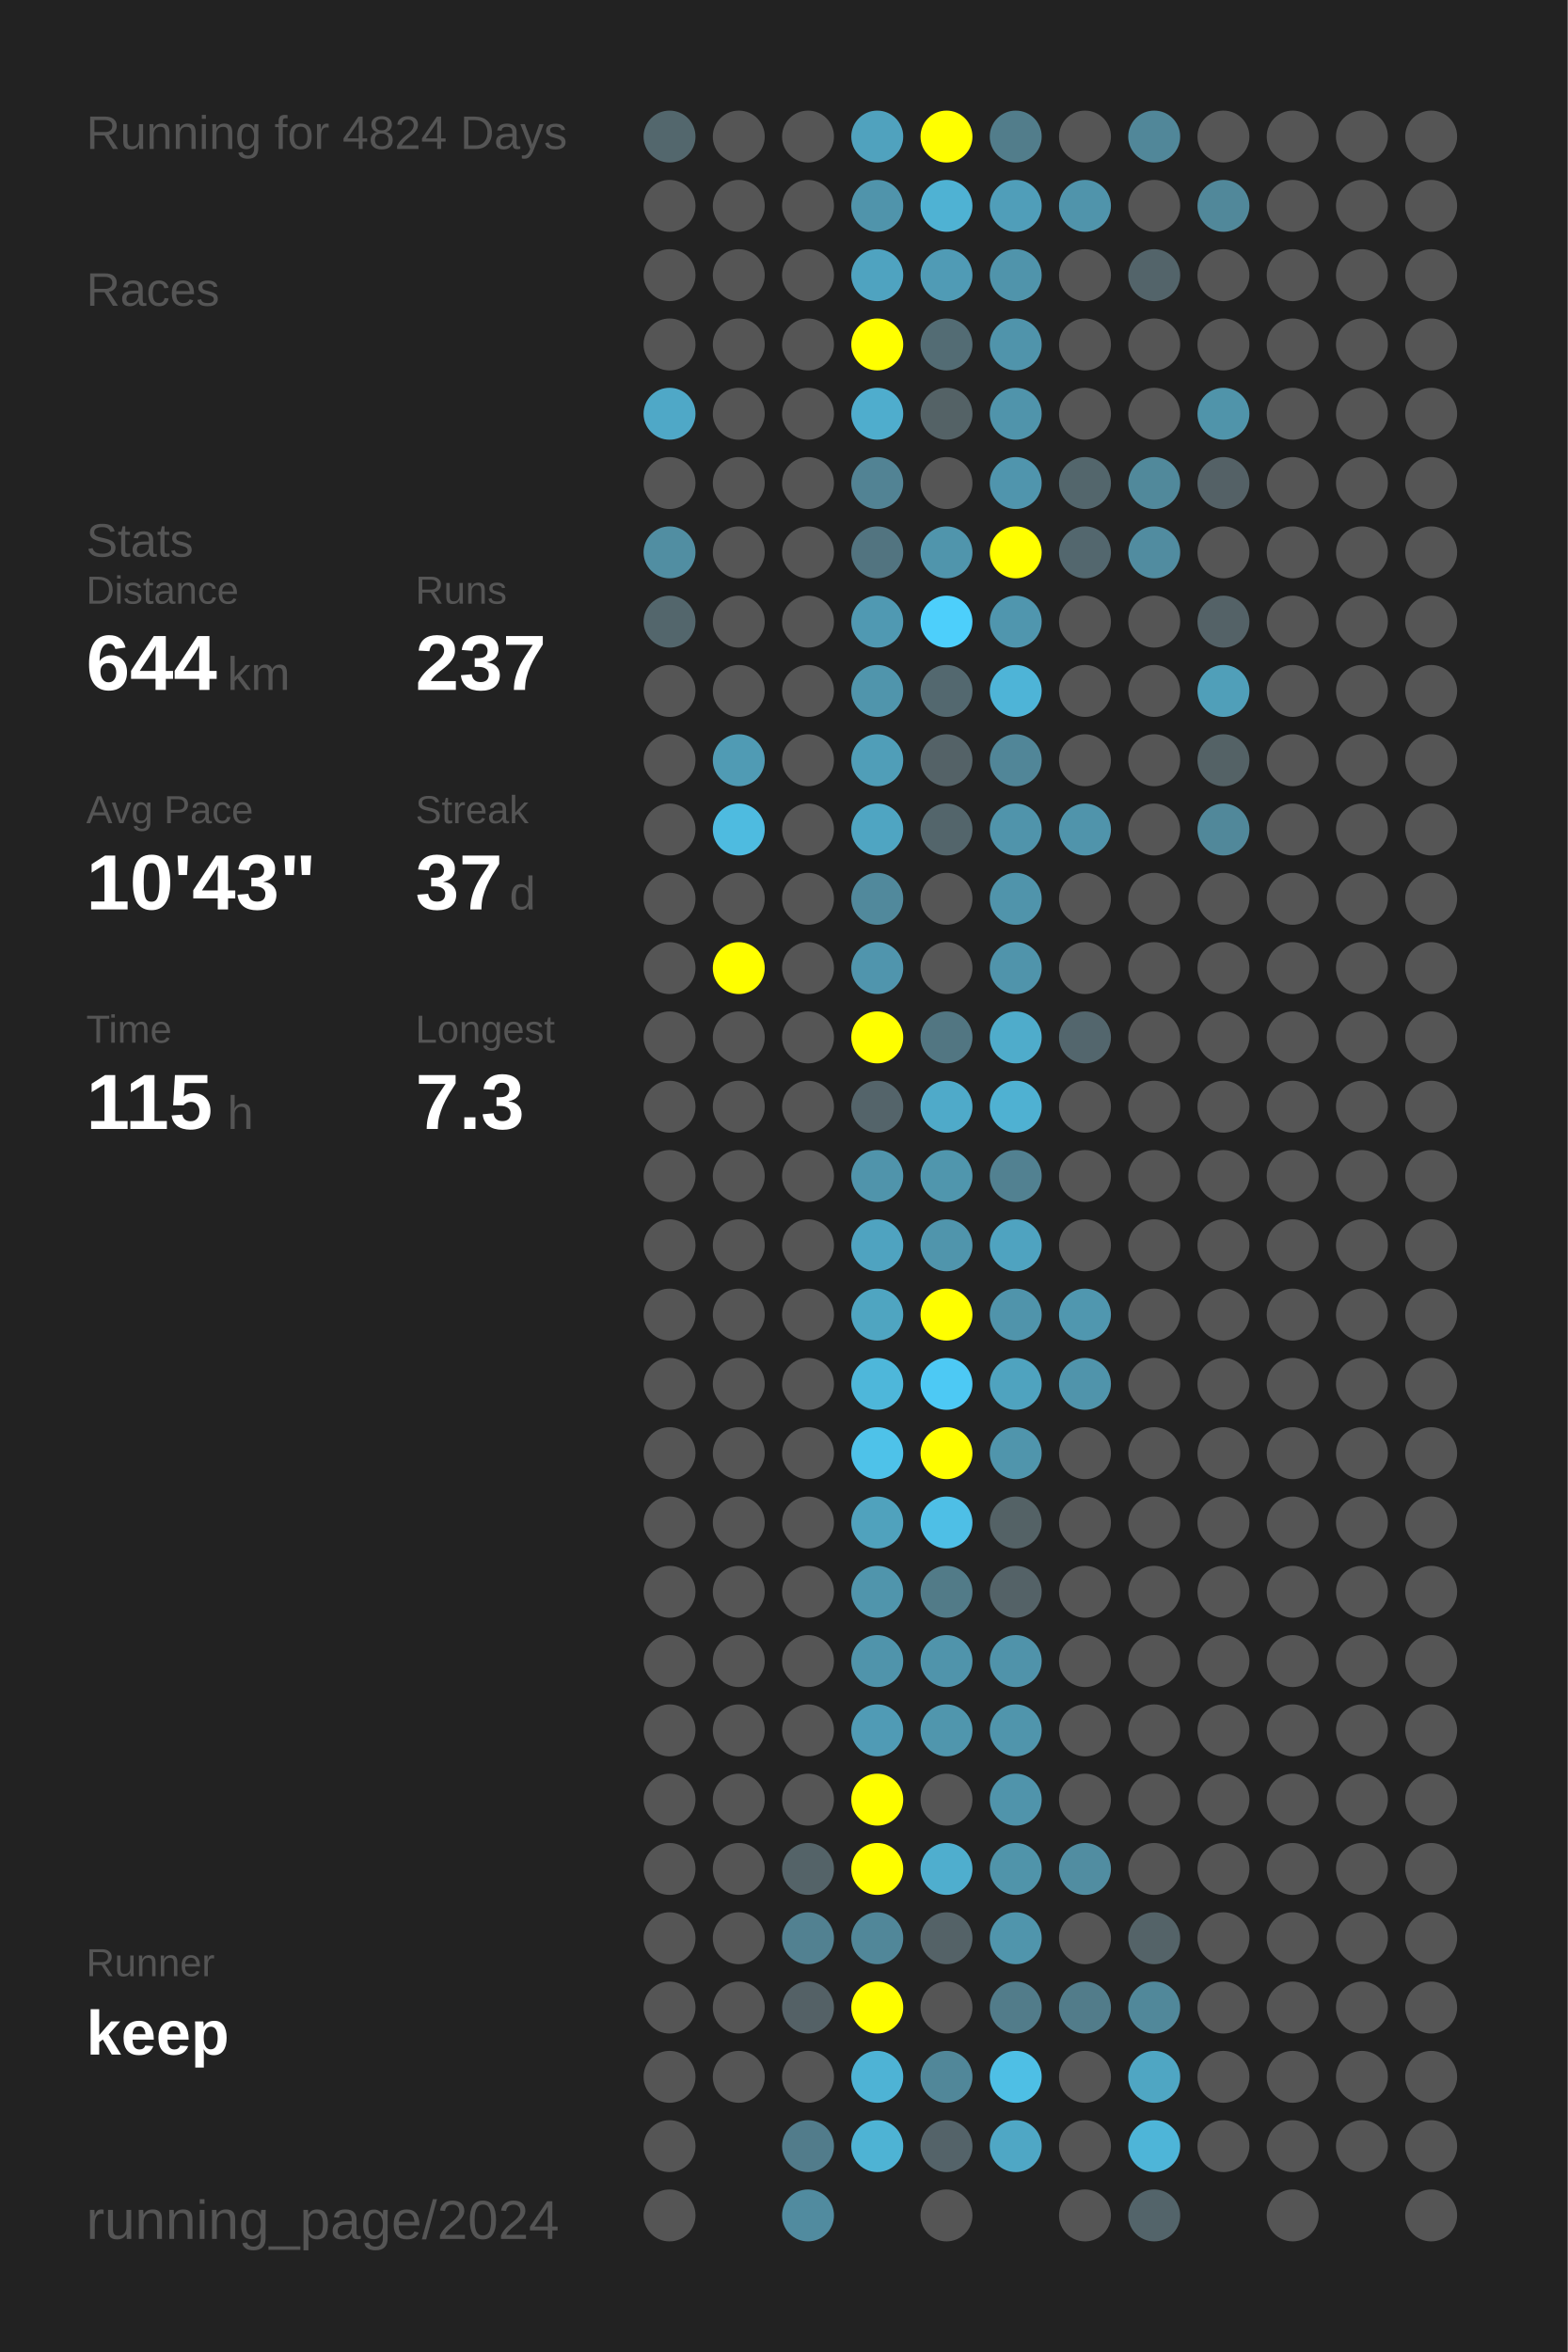
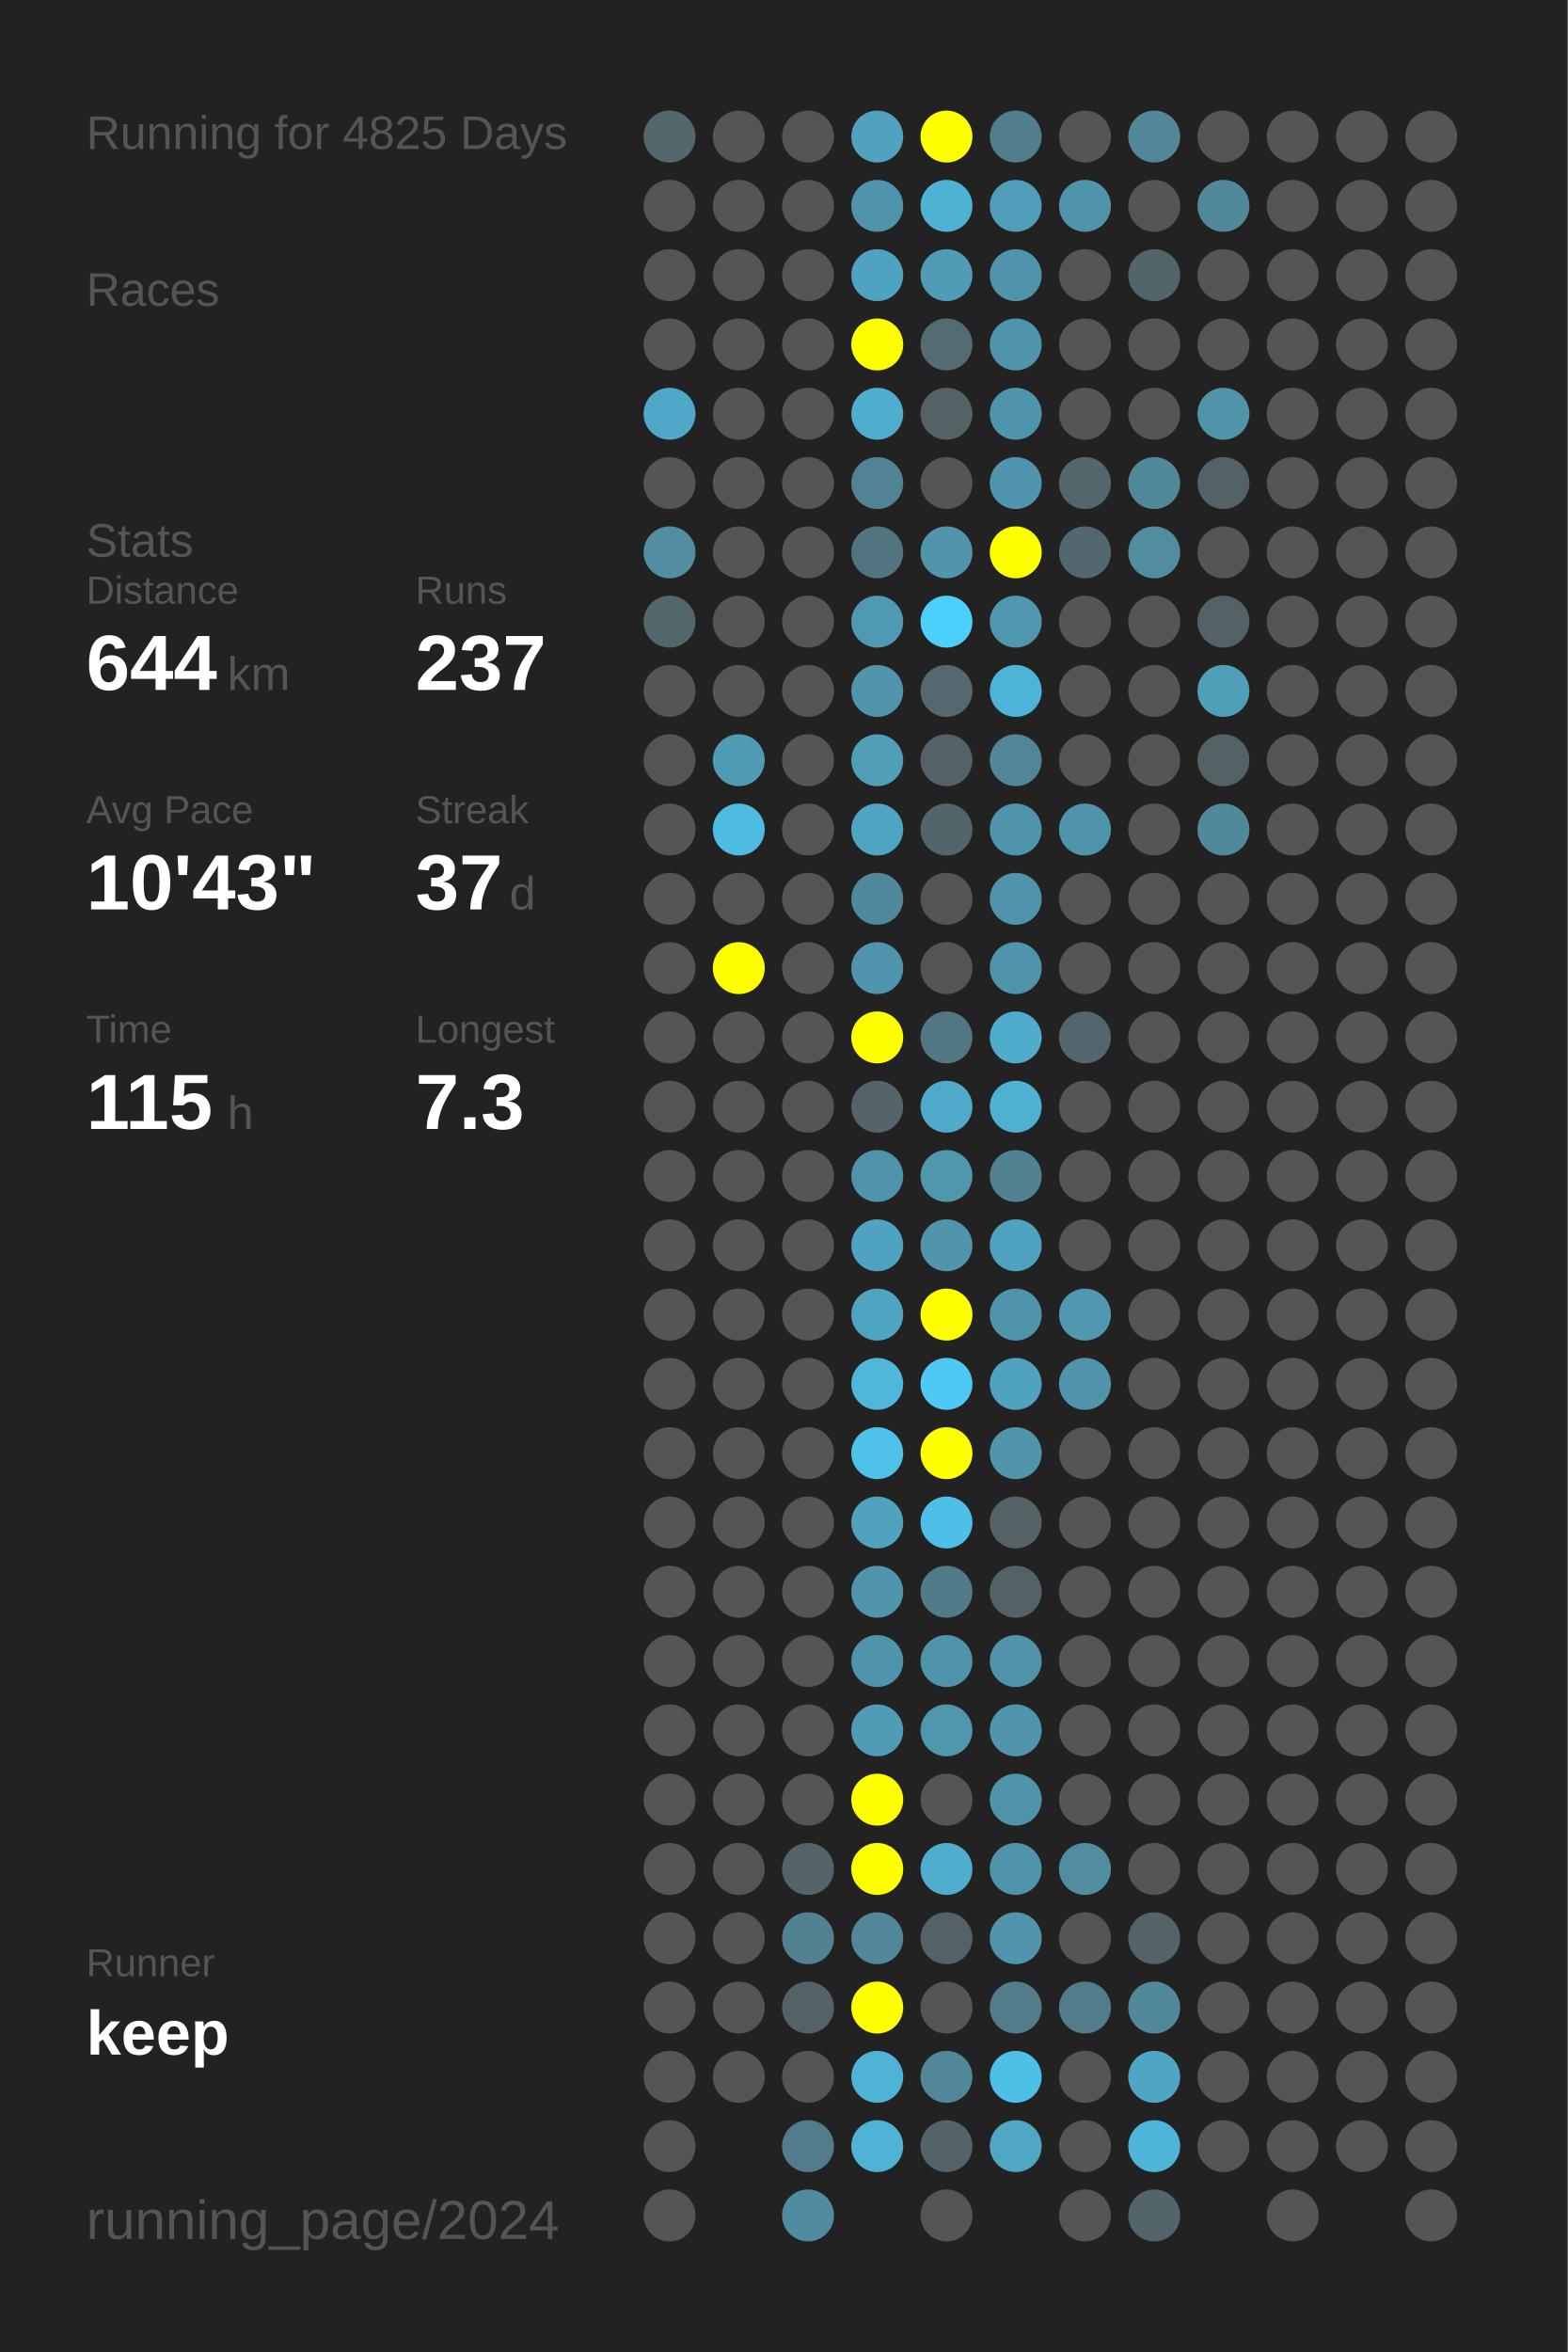
<svg xmlns="http://www.w3.org/2000/svg" baseProfile="full" height="300mm" version="1.1" viewBox="0,0,200,300" width="200mm">
  <defs />
  <rect fill="#222222" height="300" width="200" x="0" y="0" />
-   <text fill="#555555" style="font-size:6px; font-family:Arial;" x="11" y="19">Running for 4824 Days</text>
+   <text fill="#555555" style="font-size:6px; font-family:Arial;" x="11" y="19">Running for 4825 Days</text>
  <text fill="#555555" style="font-size:6px; font-family:Arial;" x="11" y="39">Races</text>
  <text fill="#555555" style="font-size:6px; font-family:Arial;" x="11" y="71">Stats</text>
  <text fill="#555555" style="font-size:5px; font-family:Arial;" x="11" y="77">Distance</text>
  <text fill="#FFFFFF" style="font-size:10px; font-family:Arial; font-weight:bold;" x="11" y="88">644</text>
  <text fill="#555555" style="font-size:6px; font-family:Arial;" x="29" y="88">km</text>
  <text fill="#555555" style="font-size:5px; font-family:Arial;" x="53" y="77">Runs</text>
  <text fill="#FFFFFF" style="font-size:10px; font-family:Arial; font-weight:bold;" x="53" y="88">237</text>
  <text fill="#555555" style="font-size:5px; font-family:Arial;" x="11" y="105">Avg Pace</text>
  <text fill="#FFFFFF" style="font-size:10px; font-family:Arial; font-weight:bold;" x="11" y="116">10'43"</text>
  <text fill="#555555" style="font-size:5px; font-family:Arial;" x="53" y="105">Streak</text>
  <text fill="#FFFFFF" style="font-size:10px; font-family:Arial; font-weight:bold;" x="53" y="116">37</text>
  <text fill="#555555" style="font-size:6px; font-family:Arial;" x="65" y="116">d</text>
  <text fill="#555555" style="font-size:5px; font-family:Arial;" x="11" y="133">Time</text>
  <text fill="#FFFFFF" style="font-size:10px; font-family:Arial; font-weight:bold;" x="11" y="144">115</text>
  <text fill="#555555" style="font-size:6px; font-family:Arial;" x="29" y="144">h</text>
  <text fill="#555555" style="font-size:5px; font-family:Arial;" x="53" y="133">Longest</text>
  <text fill="#FFFFFF" style="font-size:10px; font-family:Arial; font-weight:bold;" x="53" y="144">7.3</text>
  <text fill="#555555" style="font-size:5px; font-family:Arial;" x="11" y="252.065">Runner</text>
  <text fill="#FFFFFF" style="font-size:8px; font-family:Arial; font-weight:bold;" x="11" y="262.065">keep</text>
  <text fill="#555555" style="font-size:7px; font-family:Arial;" x="11" y="285.581">running_page/2024</text>
  <circle cx="85.417" cy="17.419" fill="#53676d" r="3.312" />
  <circle cx="85.417" cy="26.258" fill="#555555" r="3.312" />
  <circle cx="85.417" cy="35.097" fill="#555555" r="3.312" />
  <circle cx="85.417" cy="43.935" fill="#555555" r="3.312" />
  <circle cx="85.417" cy="52.774" fill="#4fa8c7" r="3.312" />
  <circle cx="85.417" cy="61.613" fill="#555555" r="3.312" />
  <circle cx="85.417" cy="70.452" fill="#518ea2" r="3.312" />
  <circle cx="85.417" cy="79.29" fill="#53666c" r="3.312" />
  <circle cx="85.417" cy="88.129" fill="#555555" r="3.312" />
  <circle cx="85.417" cy="96.968" fill="#555555" r="3.312" />
  <circle cx="85.417" cy="105.806" fill="#555555" r="3.312" />
  <circle cx="85.417" cy="114.645" fill="#555555" r="3.312" />
  <circle cx="85.417" cy="123.484" fill="#555555" r="3.312" />
  <circle cx="85.417" cy="132.323" fill="#555555" r="3.312" />
  <circle cx="85.417" cy="141.161" fill="#555555" r="3.312" />
  <circle cx="85.417" cy="150" fill="#555555" r="3.312" />
  <circle cx="85.417" cy="158.839" fill="#555555" r="3.312" />
  <circle cx="85.417" cy="167.677" fill="#555555" r="3.312" />
  <circle cx="85.417" cy="176.516" fill="#555555" r="3.312" />
  <circle cx="85.417" cy="185.355" fill="#555555" r="3.312" />
  <circle cx="85.417" cy="194.194" fill="#555555" r="3.312" />
  <circle cx="85.417" cy="203.032" fill="#555555" r="3.312" />
  <circle cx="85.417" cy="211.871" fill="#555555" r="3.312" />
  <circle cx="85.417" cy="220.71" fill="#555555" r="3.312" />
  <circle cx="85.417" cy="229.548" fill="#555555" r="3.312" />
  <circle cx="85.417" cy="238.387" fill="#555555" r="3.312" />
  <circle cx="85.417" cy="247.226" fill="#555555" r="3.312" />
  <circle cx="85.417" cy="256.065" fill="#555555" r="3.312" />
  <circle cx="85.417" cy="264.903" fill="#555555" r="3.312" />
  <circle cx="85.417" cy="273.742" fill="#555555" r="3.312" />
  <circle cx="85.417" cy="282.581" fill="#555555" r="3.312" />
  <circle cx="94.25" cy="17.419" fill="#555555" r="3.312" />
  <circle cx="94.25" cy="26.258" fill="#555555" r="3.312" />
  <circle cx="94.25" cy="35.097" fill="#555555" r="3.312" />
  <circle cx="94.25" cy="43.935" fill="#555555" r="3.312" />
  <circle cx="94.25" cy="52.774" fill="#555555" r="3.312" />
  <circle cx="94.25" cy="61.613" fill="#555555" r="3.312" />
  <circle cx="94.25" cy="70.452" fill="#555555" r="3.312" />
  <circle cx="94.25" cy="79.29" fill="#555555" r="3.312" />
  <circle cx="94.25" cy="88.129" fill="#555555" r="3.312" />
  <circle cx="94.25" cy="96.968" fill="#509bb4" r="3.312" />
  <circle cx="94.25" cy="105.806" fill="#4ebbe0" r="3.312" />
  <circle cx="94.25" cy="114.645" fill="#555555" r="3.312" />
  <circle cx="94.25" cy="123.484" fill="#FFFF00" r="3.312" />
  <circle cx="94.25" cy="132.323" fill="#555555" r="3.312" />
  <circle cx="94.25" cy="141.161" fill="#555555" r="3.312" />
  <circle cx="94.25" cy="150" fill="#555555" r="3.312" />
  <circle cx="94.25" cy="158.839" fill="#555555" r="3.312" />
  <circle cx="94.25" cy="167.677" fill="#555555" r="3.312" />
  <circle cx="94.25" cy="176.516" fill="#555555" r="3.312" />
  <circle cx="94.25" cy="185.355" fill="#555555" r="3.312" />
  <circle cx="94.25" cy="194.194" fill="#555555" r="3.312" />
  <circle cx="94.25" cy="203.032" fill="#555555" r="3.312" />
  <circle cx="94.25" cy="211.871" fill="#555555" r="3.312" />
  <circle cx="94.25" cy="220.71" fill="#555555" r="3.312" />
  <circle cx="94.25" cy="229.548" fill="#555555" r="3.312" />
  <circle cx="94.25" cy="238.387" fill="#555555" r="3.312" />
  <circle cx="94.25" cy="247.226" fill="#555555" r="3.312" />
  <circle cx="94.25" cy="256.065" fill="#555555" r="3.312" />
  <circle cx="94.25" cy="264.903" fill="#555555" r="3.312" />
  <circle cx="103.083" cy="17.419" fill="#555555" r="3.312" />
  <circle cx="103.083" cy="26.258" fill="#555555" r="3.312" />
  <circle cx="103.083" cy="35.097" fill="#555555" r="3.312" />
  <circle cx="103.083" cy="43.935" fill="#555555" r="3.312" />
  <circle cx="103.083" cy="52.774" fill="#555555" r="3.312" />
  <circle cx="103.083" cy="61.613" fill="#555555" r="3.312" />
  <circle cx="103.083" cy="70.452" fill="#555555" r="3.312" />
  <circle cx="103.083" cy="79.29" fill="#555555" r="3.312" />
  <circle cx="103.083" cy="88.129" fill="#555555" r="3.312" />
  <circle cx="103.083" cy="96.968" fill="#555555" r="3.312" />
  <circle cx="103.083" cy="105.806" fill="#555555" r="3.312" />
  <circle cx="103.083" cy="114.645" fill="#555555" r="3.312" />
  <circle cx="103.083" cy="123.484" fill="#555555" r="3.312" />
  <circle cx="103.083" cy="132.323" fill="#555555" r="3.312" />
  <circle cx="103.083" cy="141.161" fill="#555555" r="3.312" />
  <circle cx="103.083" cy="150" fill="#555555" r="3.312" />
  <circle cx="103.083" cy="158.839" fill="#555555" r="3.312" />
  <circle cx="103.083" cy="167.677" fill="#555555" r="3.312" />
  <circle cx="103.083" cy="176.516" fill="#555555" r="3.312" />
  <circle cx="103.083" cy="185.355" fill="#555555" r="3.312" />
  <circle cx="103.083" cy="194.194" fill="#555555" r="3.312" />
  <circle cx="103.083" cy="203.032" fill="#555555" r="3.312" />
  <circle cx="103.083" cy="211.871" fill="#555555" r="3.312" />
  <circle cx="103.083" cy="220.71" fill="#555555" r="3.312" />
  <circle cx="103.083" cy="229.548" fill="#555555" r="3.312" />
  <circle cx="103.083" cy="238.387" fill="#546368" r="3.312" />
  <circle cx="103.083" cy="247.226" fill="#528191" r="3.312" />
  <circle cx="103.083" cy="256.065" fill="#546166" r="3.312" />
  <circle cx="103.083" cy="264.903" fill="#555555" r="3.312" />
  <circle cx="103.083" cy="273.742" fill="#527c8b" r="3.312" />
  <circle cx="103.083" cy="282.581" fill="#518b9f" r="3.312" />
  <circle cx="111.917" cy="17.419" fill="#50a2be" r="3.312" />
  <circle cx="111.917" cy="26.258" fill="#5094ab" r="3.312" />
  <circle cx="111.917" cy="35.097" fill="#4fa3c0" r="3.312" />
  <circle cx="111.917" cy="43.935" fill="#FFFF00" r="3.312" />
  <circle cx="111.917" cy="52.774" fill="#4fadcd" r="3.312" />
  <circle cx="111.917" cy="61.613" fill="#528394" r="3.312" />
  <circle cx="111.917" cy="70.452" fill="#527480" r="3.312" />
  <circle cx="111.917" cy="79.29" fill="#5099b2" r="3.312" />
  <circle cx="111.917" cy="88.129" fill="#5095ac" r="3.312" />
  <circle cx="111.917" cy="96.968" fill="#509eb8" r="3.312" />
  <circle cx="111.917" cy="105.806" fill="#4fa5c2" r="3.312" />
  <circle cx="111.917" cy="114.645" fill="#51899c" r="3.312" />
  <circle cx="111.917" cy="123.484" fill="#5095ad" r="3.312" />
  <circle cx="111.917" cy="132.323" fill="#FFFF00" r="3.312" />
  <circle cx="111.917" cy="141.161" fill="#54646a" r="3.312" />
  <circle cx="111.917" cy="150" fill="#5094ab" r="3.312" />
  <circle cx="111.917" cy="158.839" fill="#4fa3c0" r="3.312" />
  <circle cx="111.917" cy="167.677" fill="#4fa5c1" r="3.312" />
  <circle cx="111.917" cy="176.516" fill="#4eb7da" r="3.312" />
  <circle cx="111.917" cy="185.355" fill="#4ec2e9" r="3.312" />
  <circle cx="111.917" cy="194.194" fill="#50a2bd" r="3.312" />
  <circle cx="111.917" cy="203.032" fill="#5095ac" r="3.312" />
  <circle cx="111.917" cy="211.871" fill="#5094ab" r="3.312" />
  <circle cx="111.917" cy="220.71" fill="#509bb5" r="3.312" />
  <circle cx="111.917" cy="229.548" fill="#FFFF00" r="3.312" />
  <circle cx="111.917" cy="238.387" fill="#FFFF00" r="3.312" />
  <circle cx="111.917" cy="247.226" fill="#518799" r="3.312" />
  <circle cx="111.917" cy="256.065" fill="#FFFF00" r="3.312" />
  <circle cx="111.917" cy="264.903" fill="#4eb3d5" r="3.312" />
  <circle cx="111.917" cy="273.742" fill="#4eb3d4" r="3.312" />
  <circle cx="120.75" cy="17.419" fill="#FFFF00" r="3.312" />
  <circle cx="120.75" cy="26.258" fill="#4fb2d3" r="3.312" />
  <circle cx="120.75" cy="35.097" fill="#509bb5" r="3.312" />
  <circle cx="120.75" cy="43.935" fill="#536c74" r="3.312" />
  <circle cx="120.75" cy="52.774" fill="#546266" r="3.312" />
  <circle cx="120.75" cy="61.613" fill="#555555" r="3.312" />
  <circle cx="120.75" cy="70.452" fill="#5095ac" r="3.312" />
  <circle cx="120.75" cy="79.29" fill="#4dcffb" r="3.312" />
  <circle cx="120.75" cy="88.129" fill="#53686f" r="3.312" />
  <circle cx="120.75" cy="96.968" fill="#546267" r="3.312" />
  <circle cx="120.75" cy="105.806" fill="#53656b" r="3.312" />
  <circle cx="120.75" cy="114.645" fill="#555555" r="3.312" />
  <circle cx="120.75" cy="123.484" fill="#555555" r="3.312" />
  <circle cx="120.75" cy="132.323" fill="#527682" r="3.312" />
  <circle cx="120.75" cy="141.161" fill="#4faac9" r="3.312" />
  <circle cx="120.75" cy="150" fill="#5096ad" r="3.312" />
  <circle cx="120.75" cy="158.839" fill="#5095ac" r="3.312" />
  <circle cx="120.75" cy="167.677" fill="#FFFF00" r="3.312" />
  <circle cx="120.75" cy="176.516" fill="#4dc9f4" r="3.312" />
  <circle cx="120.75" cy="185.355" fill="#FFFF00" r="3.312" />
  <circle cx="120.75" cy="194.194" fill="#4ebfe6" r="3.312" />
  <circle cx="120.75" cy="203.032" fill="#527b88" r="3.312" />
  <circle cx="120.75" cy="211.871" fill="#5094ab" r="3.312" />
  <circle cx="120.75" cy="220.71" fill="#5096ad" r="3.312" />
  <circle cx="120.75" cy="229.548" fill="#555555" r="3.312" />
  <circle cx="120.75" cy="238.387" fill="#4faece" r="3.312" />
  <circle cx="120.75" cy="247.226" fill="#546267" r="3.312" />
  <circle cx="120.75" cy="256.065" fill="#555555" r="3.312" />
  <circle cx="120.75" cy="264.903" fill="#518799" r="3.312" />
  <circle cx="120.75" cy="273.742" fill="#546369" r="3.312" />
  <circle cx="120.75" cy="282.581" fill="#555555" r="3.312" />
  <circle cx="129.583" cy="17.419" fill="#527d8b" r="3.312" />
  <circle cx="129.583" cy="26.258" fill="#509eb9" r="3.312" />
  <circle cx="129.583" cy="35.097" fill="#5094ab" r="3.312" />
  <circle cx="129.583" cy="43.935" fill="#5094ab" r="3.312" />
  <circle cx="129.583" cy="52.774" fill="#5094ab" r="3.312" />
  <circle cx="129.583" cy="61.613" fill="#5095ad" r="3.312" />
  <circle cx="129.583" cy="70.452" fill="#FFFF00" r="3.312" />
  <circle cx="129.583" cy="79.29" fill="#5096ae" r="3.312" />
  <circle cx="129.583" cy="88.129" fill="#4eb4d7" r="3.312" />
  <circle cx="129.583" cy="96.968" fill="#518698" r="3.312" />
  <circle cx="129.583" cy="105.806" fill="#5094ab" r="3.312" />
  <circle cx="129.583" cy="114.645" fill="#5094ab" r="3.312" />
  <circle cx="129.583" cy="123.484" fill="#5094ab" r="3.312" />
  <circle cx="129.583" cy="132.323" fill="#4faccb" r="3.312" />
  <circle cx="129.583" cy="141.161" fill="#4fb1d2" r="3.312" />
  <circle cx="129.583" cy="150" fill="#528191" r="3.312" />
  <circle cx="129.583" cy="158.839" fill="#4fa3c0" r="3.312" />
  <circle cx="129.583" cy="167.677" fill="#5094ab" r="3.312" />
  <circle cx="129.583" cy="176.516" fill="#4fa3bf" r="3.312" />
  <circle cx="129.583" cy="185.355" fill="#5095ac" r="3.312" />
  <circle cx="129.583" cy="194.194" fill="#546266" r="3.312" />
  <circle cx="129.583" cy="203.032" fill="#546267" r="3.312" />
  <circle cx="129.583" cy="211.871" fill="#5093aa" r="3.312" />
  <circle cx="129.583" cy="220.71" fill="#5095ac" r="3.312" />
  <circle cx="129.583" cy="229.548" fill="#5094ab" r="3.312" />
  <circle cx="129.583" cy="238.387" fill="#5094aa" r="3.312" />
  <circle cx="129.583" cy="247.226" fill="#5095ac" r="3.312" />
  <circle cx="129.583" cy="256.065" fill="#527c8a" r="3.312" />
  <circle cx="129.583" cy="264.903" fill="#4ebfe5" r="3.312" />
  <circle cx="129.583" cy="273.742" fill="#4fa7c5" r="3.312" />
  <circle cx="138.417" cy="17.419" fill="#555555" r="3.312" />
  <circle cx="138.417" cy="26.258" fill="#5094ab" r="3.312" />
  <circle cx="138.417" cy="35.097" fill="#555555" r="3.312" />
  <circle cx="138.417" cy="43.935" fill="#555555" r="3.312" />
  <circle cx="138.417" cy="52.774" fill="#555555" r="3.312" />
  <circle cx="138.417" cy="61.613" fill="#53666c" r="3.312" />
  <circle cx="138.417" cy="70.452" fill="#53676e" r="3.312" />
  <circle cx="138.417" cy="79.29" fill="#555555" r="3.312" />
  <circle cx="138.417" cy="88.129" fill="#555555" r="3.312" />
  <circle cx="138.417" cy="96.968" fill="#555555" r="3.312" />
  <circle cx="138.417" cy="105.806" fill="#5094ab" r="3.312" />
  <circle cx="138.417" cy="114.645" fill="#555555" r="3.312" />
  <circle cx="138.417" cy="123.484" fill="#555555" r="3.312" />
  <circle cx="138.417" cy="132.323" fill="#53666d" r="3.312" />
  <circle cx="138.417" cy="141.161" fill="#555555" r="3.312" />
  <circle cx="138.417" cy="150" fill="#555555" r="3.312" />
  <circle cx="138.417" cy="158.839" fill="#555555" r="3.312" />
  <circle cx="138.417" cy="167.677" fill="#5097af" r="3.312" />
  <circle cx="138.417" cy="176.516" fill="#5094ab" r="3.312" />
  <circle cx="138.417" cy="185.355" fill="#555555" r="3.312" />
  <circle cx="138.417" cy="194.194" fill="#555555" r="3.312" />
  <circle cx="138.417" cy="203.032" fill="#555555" r="3.312" />
  <circle cx="138.417" cy="211.871" fill="#555555" r="3.312" />
  <circle cx="138.417" cy="220.71" fill="#555555" r="3.312" />
  <circle cx="138.417" cy="229.548" fill="#555555" r="3.312" />
  <circle cx="138.417" cy="238.387" fill="#518da1" r="3.312" />
  <circle cx="138.417" cy="247.226" fill="#555555" r="3.312" />
  <circle cx="138.417" cy="256.065" fill="#527c8a" r="3.312" />
  <circle cx="138.417" cy="264.903" fill="#555555" r="3.312" />
  <circle cx="138.417" cy="273.742" fill="#555555" r="3.312" />
  <circle cx="138.417" cy="282.581" fill="#555555" r="3.312" />
  <circle cx="147.25" cy="17.419" fill="#518799" r="3.312" />
  <circle cx="147.25" cy="26.258" fill="#555555" r="3.312" />
  <circle cx="147.25" cy="35.097" fill="#53646a" r="3.312" />
  <circle cx="147.25" cy="43.935" fill="#555555" r="3.312" />
  <circle cx="147.25" cy="52.774" fill="#555555" r="3.312" />
  <circle cx="147.25" cy="61.613" fill="#51899b" r="3.312" />
  <circle cx="147.25" cy="70.452" fill="#518ca0" r="3.312" />
  <circle cx="147.25" cy="79.29" fill="#555555" r="3.312" />
  <circle cx="147.25" cy="88.129" fill="#555555" r="3.312" />
  <circle cx="147.25" cy="96.968" fill="#555555" r="3.312" />
  <circle cx="147.25" cy="105.806" fill="#555555" r="3.312" />
  <circle cx="147.25" cy="114.645" fill="#555555" r="3.312" />
  <circle cx="147.25" cy="123.484" fill="#555555" r="3.312" />
  <circle cx="147.25" cy="132.323" fill="#555555" r="3.312" />
  <circle cx="147.25" cy="141.161" fill="#555555" r="3.312" />
  <circle cx="147.25" cy="150" fill="#555555" r="3.312" />
  <circle cx="147.25" cy="158.839" fill="#555555" r="3.312" />
  <circle cx="147.25" cy="167.677" fill="#555555" r="3.312" />
  <circle cx="147.25" cy="176.516" fill="#555555" r="3.312" />
  <circle cx="147.25" cy="185.355" fill="#555555" r="3.312" />
  <circle cx="147.25" cy="194.194" fill="#555555" r="3.312" />
  <circle cx="147.25" cy="203.032" fill="#555555" r="3.312" />
  <circle cx="147.25" cy="211.871" fill="#555555" r="3.312" />
  <circle cx="147.25" cy="220.71" fill="#555555" r="3.312" />
  <circle cx="147.25" cy="229.548" fill="#555555" r="3.312" />
  <circle cx="147.25" cy="238.387" fill="#555555" r="3.312" />
  <circle cx="147.25" cy="247.226" fill="#546368" r="3.312" />
  <circle cx="147.25" cy="256.065" fill="#51889a" r="3.312" />
  <circle cx="147.25" cy="264.903" fill="#4fa6c3" r="3.312" />
  <circle cx="147.25" cy="273.742" fill="#4eb5d8" r="3.312" />
  <circle cx="147.25" cy="282.581" fill="#53646a" r="3.312" />
  <circle cx="156.083" cy="17.419" fill="#555555" r="3.312" />
  <circle cx="156.083" cy="26.258" fill="#51889a" r="3.312" />
  <circle cx="156.083" cy="35.097" fill="#555555" r="3.312" />
  <circle cx="156.083" cy="43.935" fill="#555555" r="3.312" />
  <circle cx="156.083" cy="52.774" fill="#5094aa" r="3.312" />
  <circle cx="156.083" cy="61.613" fill="#546166" r="3.312" />
  <circle cx="156.083" cy="70.452" fill="#555555" r="3.312" />
  <circle cx="156.083" cy="79.29" fill="#546267" r="3.312" />
  <circle cx="156.083" cy="88.129" fill="#509fb9" r="3.312" />
  <circle cx="156.083" cy="96.968" fill="#546266" r="3.312" />
  <circle cx="156.083" cy="105.806" fill="#51889a" r="3.312" />
  <circle cx="156.083" cy="114.645" fill="#555555" r="3.312" />
  <circle cx="156.083" cy="123.484" fill="#555555" r="3.312" />
  <circle cx="156.083" cy="132.323" fill="#555555" r="3.312" />
  <circle cx="156.083" cy="141.161" fill="#555555" r="3.312" />
  <circle cx="156.083" cy="150" fill="#555555" r="3.312" />
  <circle cx="156.083" cy="158.839" fill="#555555" r="3.312" />
  <circle cx="156.083" cy="167.677" fill="#555555" r="3.312" />
  <circle cx="156.083" cy="176.516" fill="#555555" r="3.312" />
  <circle cx="156.083" cy="185.355" fill="#555555" r="3.312" />
  <circle cx="156.083" cy="194.194" fill="#555555" r="3.312" />
  <circle cx="156.083" cy="203.032" fill="#555555" r="3.312" />
  <circle cx="156.083" cy="211.871" fill="#555555" r="3.312" />
  <circle cx="156.083" cy="220.71" fill="#555555" r="3.312" />
  <circle cx="156.083" cy="229.548" fill="#555555" r="3.312" />
  <circle cx="156.083" cy="238.387" fill="#555555" r="3.312" />
  <circle cx="156.083" cy="247.226" fill="#555555" r="3.312" />
  <circle cx="156.083" cy="256.065" fill="#555555" r="3.312" />
  <circle cx="156.083" cy="264.903" fill="#555555" r="3.312" />
  <circle cx="156.083" cy="273.742" fill="#555555" r="3.312" />
  <circle cx="164.917" cy="17.419" fill="#555555" r="3.312" />
  <circle cx="164.917" cy="26.258" fill="#555555" r="3.312" />
  <circle cx="164.917" cy="35.097" fill="#555555" r="3.312" />
  <circle cx="164.917" cy="43.935" fill="#555555" r="3.312" />
  <circle cx="164.917" cy="52.774" fill="#555555" r="3.312" />
  <circle cx="164.917" cy="61.613" fill="#555555" r="3.312" />
  <circle cx="164.917" cy="70.452" fill="#555555" r="3.312" />
  <circle cx="164.917" cy="79.29" fill="#555555" r="3.312" />
  <circle cx="164.917" cy="88.129" fill="#555555" r="3.312" />
  <circle cx="164.917" cy="96.968" fill="#555555" r="3.312" />
  <circle cx="164.917" cy="105.806" fill="#555555" r="3.312" />
  <circle cx="164.917" cy="114.645" fill="#555555" r="3.312" />
  <circle cx="164.917" cy="123.484" fill="#555555" r="3.312" />
  <circle cx="164.917" cy="132.323" fill="#555555" r="3.312" />
  <circle cx="164.917" cy="141.161" fill="#555555" r="3.312" />
  <circle cx="164.917" cy="150" fill="#555555" r="3.312" />
  <circle cx="164.917" cy="158.839" fill="#555555" r="3.312" />
  <circle cx="164.917" cy="167.677" fill="#555555" r="3.312" />
  <circle cx="164.917" cy="176.516" fill="#555555" r="3.312" />
  <circle cx="164.917" cy="185.355" fill="#555555" r="3.312" />
  <circle cx="164.917" cy="194.194" fill="#555555" r="3.312" />
  <circle cx="164.917" cy="203.032" fill="#555555" r="3.312" />
  <circle cx="164.917" cy="211.871" fill="#555555" r="3.312" />
  <circle cx="164.917" cy="220.71" fill="#555555" r="3.312" />
  <circle cx="164.917" cy="229.548" fill="#555555" r="3.312" />
  <circle cx="164.917" cy="238.387" fill="#555555" r="3.312" />
  <circle cx="164.917" cy="247.226" fill="#555555" r="3.312" />
  <circle cx="164.917" cy="256.065" fill="#555555" r="3.312" />
  <circle cx="164.917" cy="264.903" fill="#555555" r="3.312" />
  <circle cx="164.917" cy="273.742" fill="#555555" r="3.312" />
  <circle cx="164.917" cy="282.581" fill="#555555" r="3.312" />
  <circle cx="173.75" cy="17.419" fill="#555555" r="3.312" />
  <circle cx="173.75" cy="26.258" fill="#555555" r="3.312" />
  <circle cx="173.75" cy="35.097" fill="#555555" r="3.312" />
  <circle cx="173.75" cy="43.935" fill="#555555" r="3.312" />
  <circle cx="173.75" cy="52.774" fill="#555555" r="3.312" />
  <circle cx="173.75" cy="61.613" fill="#555555" r="3.312" />
  <circle cx="173.75" cy="70.452" fill="#555555" r="3.312" />
  <circle cx="173.75" cy="79.29" fill="#555555" r="3.312" />
  <circle cx="173.75" cy="88.129" fill="#555555" r="3.312" />
  <circle cx="173.75" cy="96.968" fill="#555555" r="3.312" />
  <circle cx="173.75" cy="105.806" fill="#555555" r="3.312" />
  <circle cx="173.75" cy="114.645" fill="#555555" r="3.312" />
  <circle cx="173.75" cy="123.484" fill="#555555" r="3.312" />
  <circle cx="173.75" cy="132.323" fill="#555555" r="3.312" />
  <circle cx="173.75" cy="141.161" fill="#555555" r="3.312" />
  <circle cx="173.75" cy="150" fill="#555555" r="3.312" />
  <circle cx="173.75" cy="158.839" fill="#555555" r="3.312" />
  <circle cx="173.75" cy="167.677" fill="#555555" r="3.312" />
  <circle cx="173.75" cy="176.516" fill="#555555" r="3.312" />
  <circle cx="173.75" cy="185.355" fill="#555555" r="3.312" />
  <circle cx="173.75" cy="194.194" fill="#555555" r="3.312" />
  <circle cx="173.75" cy="203.032" fill="#555555" r="3.312" />
  <circle cx="173.75" cy="211.871" fill="#555555" r="3.312" />
  <circle cx="173.75" cy="220.71" fill="#555555" r="3.312" />
  <circle cx="173.75" cy="229.548" fill="#555555" r="3.312" />
  <circle cx="173.75" cy="238.387" fill="#555555" r="3.312" />
  <circle cx="173.75" cy="247.226" fill="#555555" r="3.312" />
  <circle cx="173.75" cy="256.065" fill="#555555" r="3.312" />
  <circle cx="173.75" cy="264.903" fill="#555555" r="3.312" />
  <circle cx="173.75" cy="273.742" fill="#555555" r="3.312" />
  <circle cx="182.583" cy="17.419" fill="#555555" r="3.312" />
  <circle cx="182.583" cy="26.258" fill="#555555" r="3.312" />
  <circle cx="182.583" cy="35.097" fill="#555555" r="3.312" />
  <circle cx="182.583" cy="43.935" fill="#555555" r="3.312" />
  <circle cx="182.583" cy="52.774" fill="#555555" r="3.312" />
  <circle cx="182.583" cy="61.613" fill="#555555" r="3.312" />
  <circle cx="182.583" cy="70.452" fill="#555555" r="3.312" />
  <circle cx="182.583" cy="79.29" fill="#555555" r="3.312" />
  <circle cx="182.583" cy="88.129" fill="#555555" r="3.312" />
  <circle cx="182.583" cy="96.968" fill="#555555" r="3.312" />
  <circle cx="182.583" cy="105.806" fill="#555555" r="3.312" />
  <circle cx="182.583" cy="114.645" fill="#555555" r="3.312" />
  <circle cx="182.583" cy="123.484" fill="#555555" r="3.312" />
  <circle cx="182.583" cy="132.323" fill="#555555" r="3.312" />
  <circle cx="182.583" cy="141.161" fill="#555555" r="3.312" />
  <circle cx="182.583" cy="150" fill="#555555" r="3.312" />
  <circle cx="182.583" cy="158.839" fill="#555555" r="3.312" />
  <circle cx="182.583" cy="167.677" fill="#555555" r="3.312" />
  <circle cx="182.583" cy="176.516" fill="#555555" r="3.312" />
  <circle cx="182.583" cy="185.355" fill="#555555" r="3.312" />
  <circle cx="182.583" cy="194.194" fill="#555555" r="3.312" />
  <circle cx="182.583" cy="203.032" fill="#555555" r="3.312" />
  <circle cx="182.583" cy="211.871" fill="#555555" r="3.312" />
  <circle cx="182.583" cy="220.71" fill="#555555" r="3.312" />
  <circle cx="182.583" cy="229.548" fill="#555555" r="3.312" />
  <circle cx="182.583" cy="238.387" fill="#555555" r="3.312" />
  <circle cx="182.583" cy="247.226" fill="#555555" r="3.312" />
  <circle cx="182.583" cy="256.065" fill="#555555" r="3.312" />
  <circle cx="182.583" cy="264.903" fill="#555555" r="3.312" />
  <circle cx="182.583" cy="273.742" fill="#555555" r="3.312" />
  <circle cx="182.583" cy="282.581" fill="#555555" r="3.312" />
</svg>
